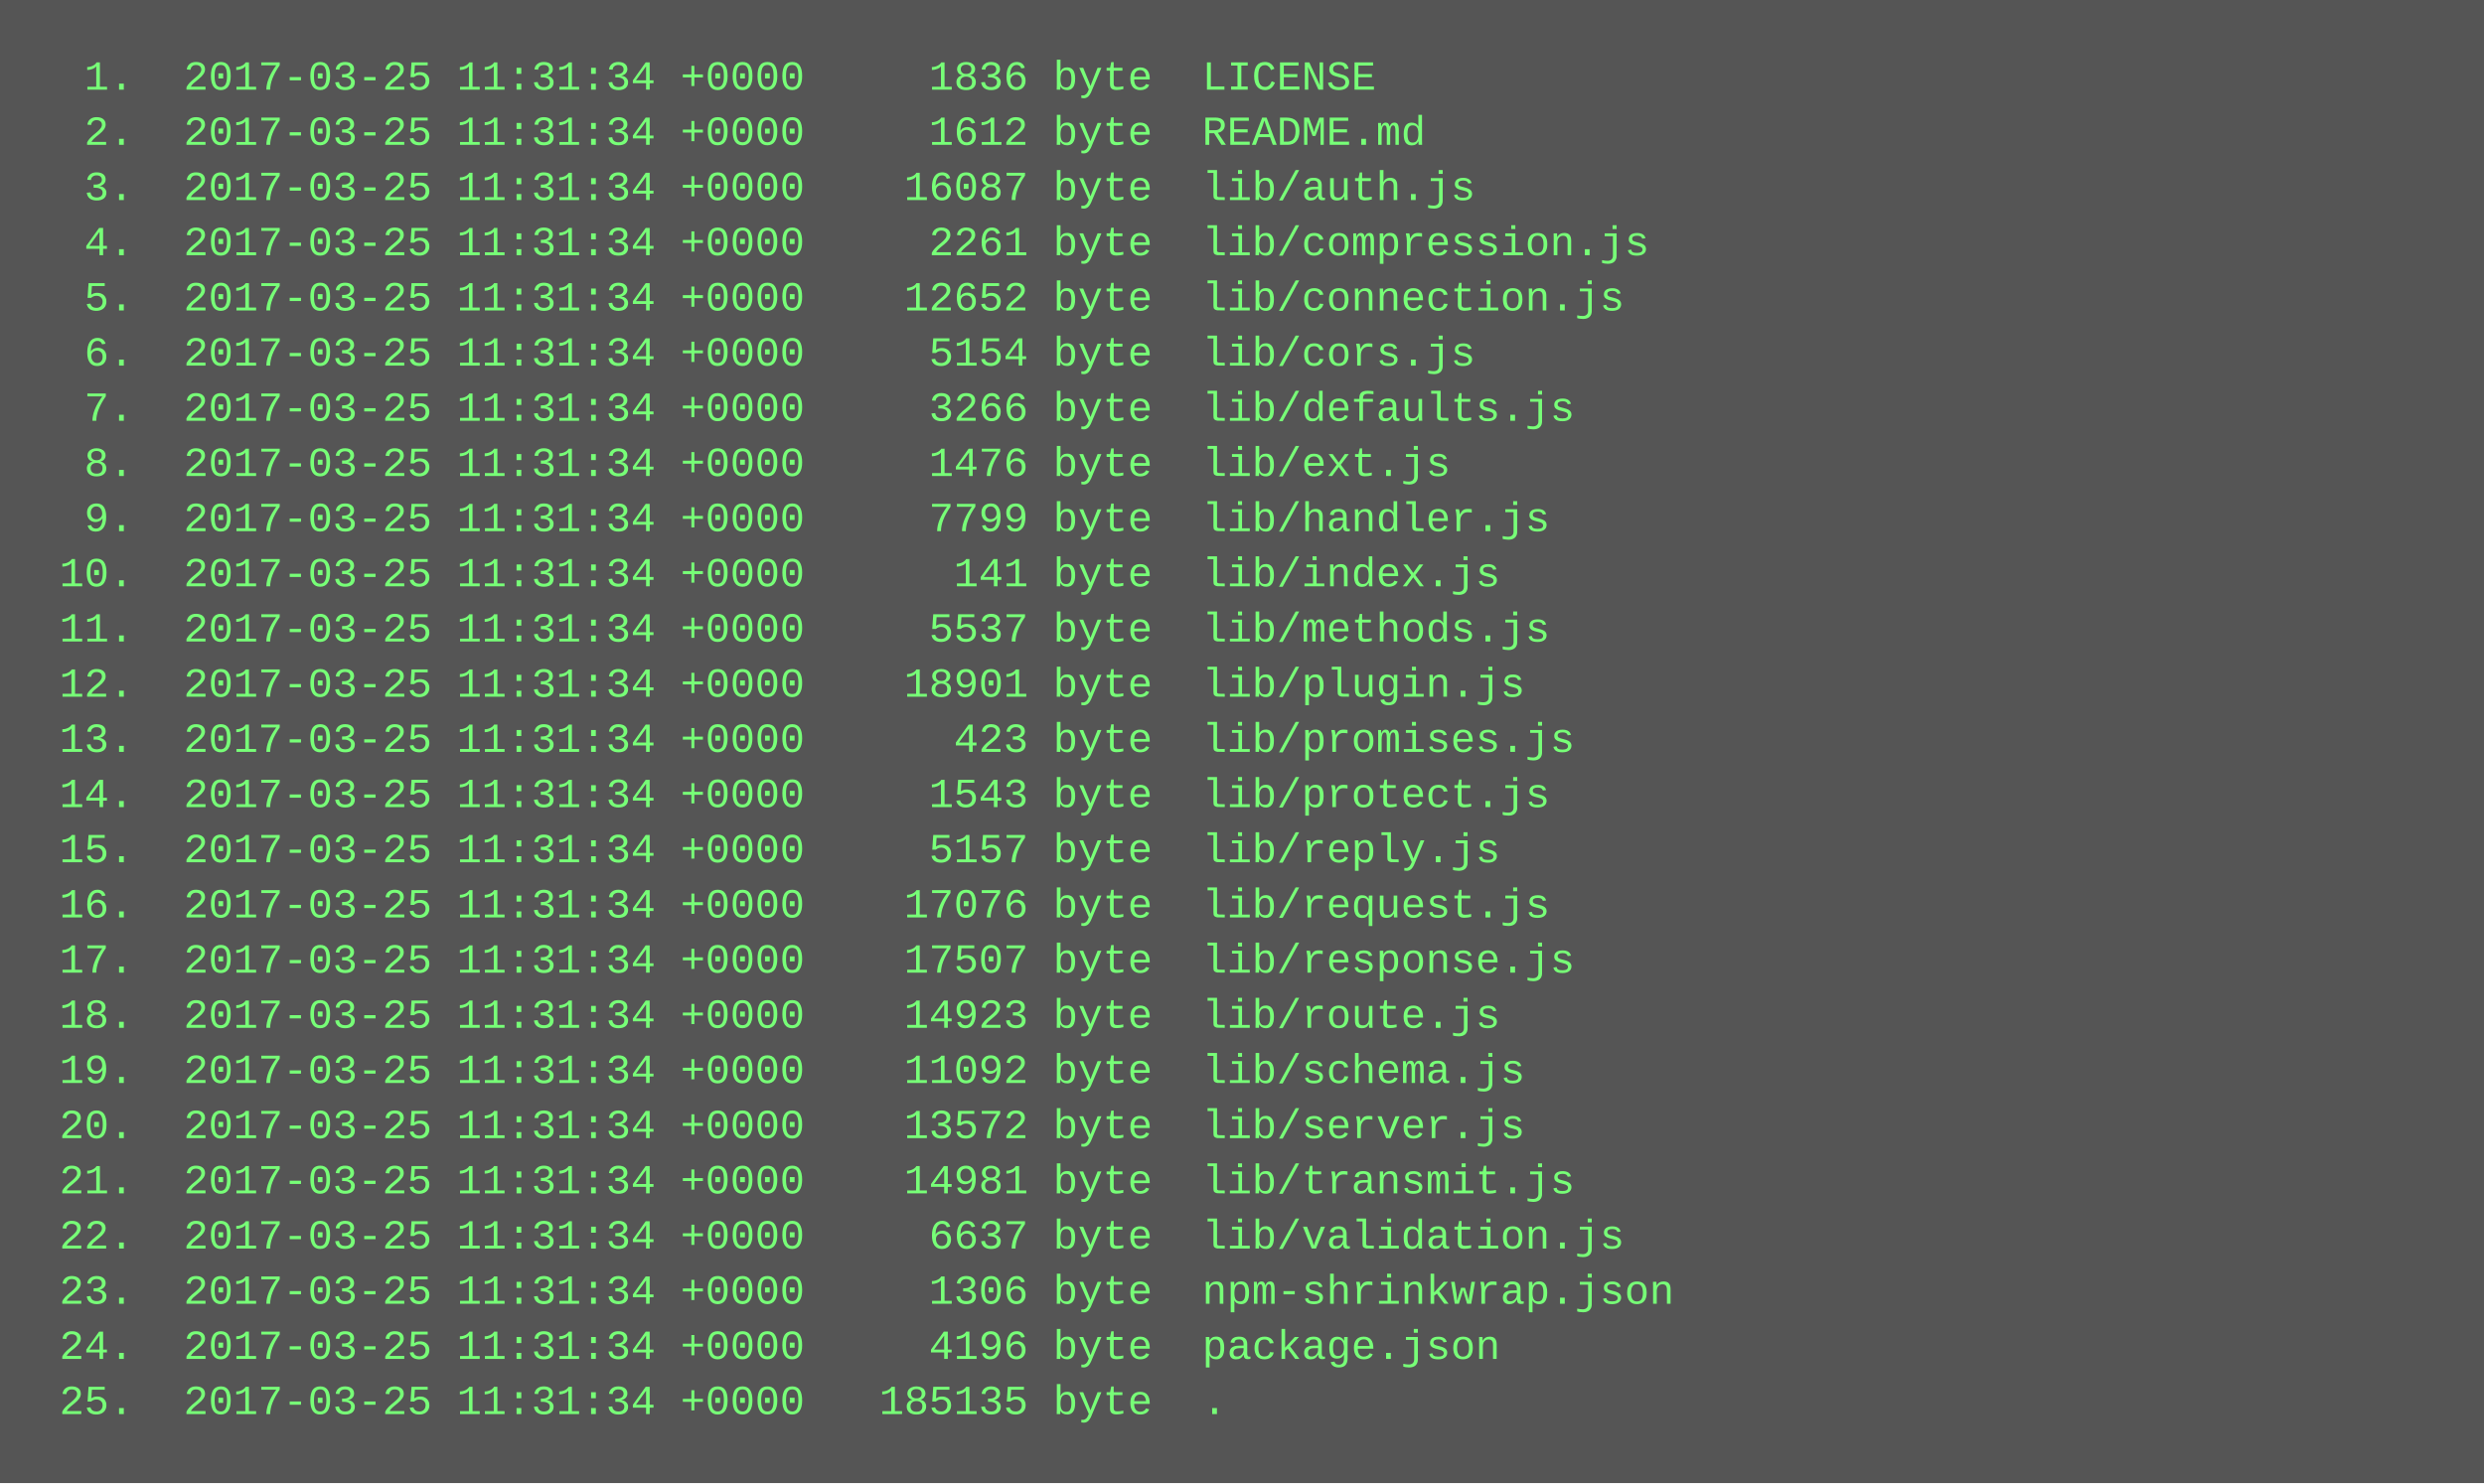
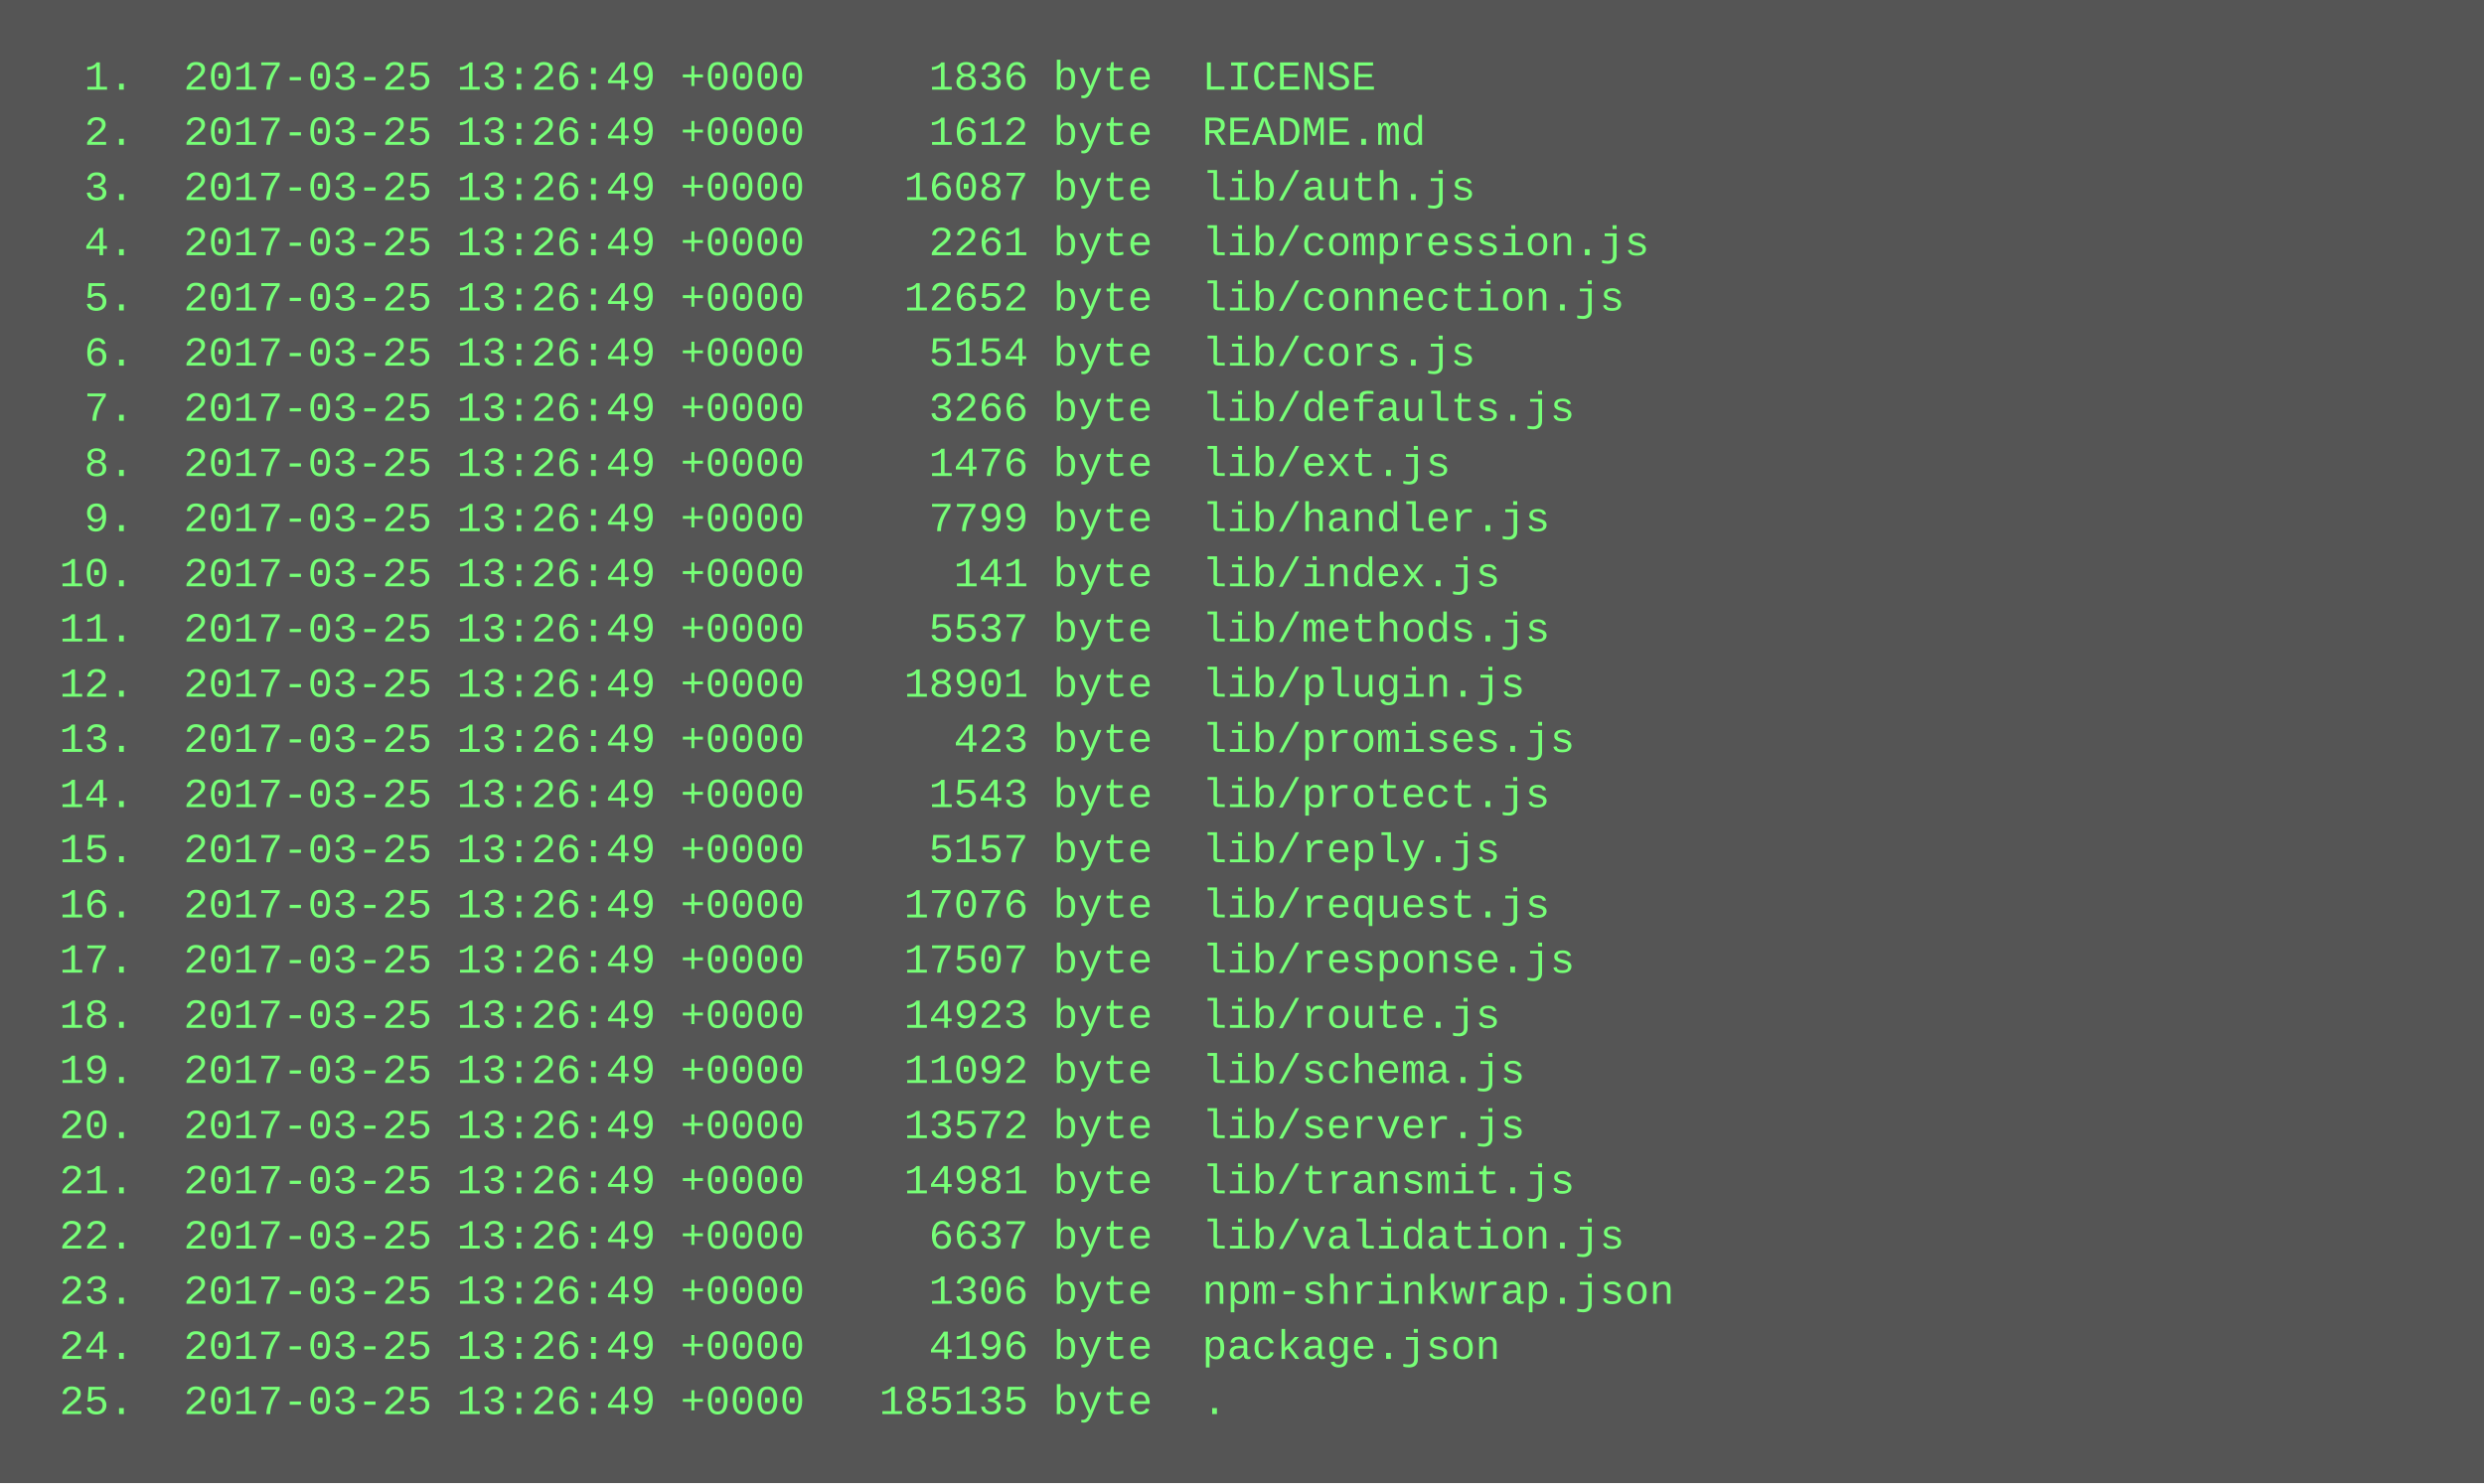
<svg xmlns="http://www.w3.org/2000/svg" height="430" width="720">
  <rect height="430" fill="#555" width="720" />
  <text fill="#7f7" font-family="Courier New" font-size="12" xml:space="preserve">
-     <tspan x="10" y="26">  1.  2017-03-25 11:31:34 +0000     1836 byte  LICENSE</tspan>
-     <tspan x="10" y="42">  2.  2017-03-25 11:31:34 +0000     1612 byte  README.md</tspan>
-     <tspan x="10" y="58">  3.  2017-03-25 11:31:34 +0000    16087 byte  lib/auth.js</tspan>
-     <tspan x="10" y="74">  4.  2017-03-25 11:31:34 +0000     2261 byte  lib/compression.js</tspan>
-     <tspan x="10" y="90">  5.  2017-03-25 11:31:34 +0000    12652 byte  lib/connection.js</tspan>
-     <tspan x="10" y="106">  6.  2017-03-25 11:31:34 +0000     5154 byte  lib/cors.js</tspan>
-     <tspan x="10" y="122">  7.  2017-03-25 11:31:34 +0000     3266 byte  lib/defaults.js</tspan>
-     <tspan x="10" y="138">  8.  2017-03-25 11:31:34 +0000     1476 byte  lib/ext.js</tspan>
-     <tspan x="10" y="154">  9.  2017-03-25 11:31:34 +0000     7799 byte  lib/handler.js</tspan>
-     <tspan x="10" y="170"> 10.  2017-03-25 11:31:34 +0000      141 byte  lib/index.js</tspan>
-     <tspan x="10" y="186"> 11.  2017-03-25 11:31:34 +0000     5537 byte  lib/methods.js</tspan>
-     <tspan x="10" y="202"> 12.  2017-03-25 11:31:34 +0000    18901 byte  lib/plugin.js</tspan>
-     <tspan x="10" y="218"> 13.  2017-03-25 11:31:34 +0000      423 byte  lib/promises.js</tspan>
-     <tspan x="10" y="234"> 14.  2017-03-25 11:31:34 +0000     1543 byte  lib/protect.js</tspan>
-     <tspan x="10" y="250"> 15.  2017-03-25 11:31:34 +0000     5157 byte  lib/reply.js</tspan>
-     <tspan x="10" y="266"> 16.  2017-03-25 11:31:34 +0000    17076 byte  lib/request.js</tspan>
-     <tspan x="10" y="282"> 17.  2017-03-25 11:31:34 +0000    17507 byte  lib/response.js</tspan>
-     <tspan x="10" y="298"> 18.  2017-03-25 11:31:34 +0000    14923 byte  lib/route.js</tspan>
-     <tspan x="10" y="314"> 19.  2017-03-25 11:31:34 +0000    11092 byte  lib/schema.js</tspan>
-     <tspan x="10" y="330"> 20.  2017-03-25 11:31:34 +0000    13572 byte  lib/server.js</tspan>
-     <tspan x="10" y="346"> 21.  2017-03-25 11:31:34 +0000    14981 byte  lib/transmit.js</tspan>
-     <tspan x="10" y="362"> 22.  2017-03-25 11:31:34 +0000     6637 byte  lib/validation.js</tspan>
-     <tspan x="10" y="378"> 23.  2017-03-25 11:31:34 +0000     1306 byte  npm-shrinkwrap.json</tspan>
-     <tspan x="10" y="394"> 24.  2017-03-25 11:31:34 +0000     4196 byte  package.json</tspan>
-     <tspan x="10" y="410"> 25.  2017-03-25 11:31:34 +0000   185135 byte  .</tspan>
+     <tspan x="10" y="26">  1.  2017-03-25 13:26:49 +0000     1836 byte  LICENSE</tspan>
+     <tspan x="10" y="42">  2.  2017-03-25 13:26:49 +0000     1612 byte  README.md</tspan>
+     <tspan x="10" y="58">  3.  2017-03-25 13:26:49 +0000    16087 byte  lib/auth.js</tspan>
+     <tspan x="10" y="74">  4.  2017-03-25 13:26:49 +0000     2261 byte  lib/compression.js</tspan>
+     <tspan x="10" y="90">  5.  2017-03-25 13:26:49 +0000    12652 byte  lib/connection.js</tspan>
+     <tspan x="10" y="106">  6.  2017-03-25 13:26:49 +0000     5154 byte  lib/cors.js</tspan>
+     <tspan x="10" y="122">  7.  2017-03-25 13:26:49 +0000     3266 byte  lib/defaults.js</tspan>
+     <tspan x="10" y="138">  8.  2017-03-25 13:26:49 +0000     1476 byte  lib/ext.js</tspan>
+     <tspan x="10" y="154">  9.  2017-03-25 13:26:49 +0000     7799 byte  lib/handler.js</tspan>
+     <tspan x="10" y="170"> 10.  2017-03-25 13:26:49 +0000      141 byte  lib/index.js</tspan>
+     <tspan x="10" y="186"> 11.  2017-03-25 13:26:49 +0000     5537 byte  lib/methods.js</tspan>
+     <tspan x="10" y="202"> 12.  2017-03-25 13:26:49 +0000    18901 byte  lib/plugin.js</tspan>
+     <tspan x="10" y="218"> 13.  2017-03-25 13:26:49 +0000      423 byte  lib/promises.js</tspan>
+     <tspan x="10" y="234"> 14.  2017-03-25 13:26:49 +0000     1543 byte  lib/protect.js</tspan>
+     <tspan x="10" y="250"> 15.  2017-03-25 13:26:49 +0000     5157 byte  lib/reply.js</tspan>
+     <tspan x="10" y="266"> 16.  2017-03-25 13:26:49 +0000    17076 byte  lib/request.js</tspan>
+     <tspan x="10" y="282"> 17.  2017-03-25 13:26:49 +0000    17507 byte  lib/response.js</tspan>
+     <tspan x="10" y="298"> 18.  2017-03-25 13:26:49 +0000    14923 byte  lib/route.js</tspan>
+     <tspan x="10" y="314"> 19.  2017-03-25 13:26:49 +0000    11092 byte  lib/schema.js</tspan>
+     <tspan x="10" y="330"> 20.  2017-03-25 13:26:49 +0000    13572 byte  lib/server.js</tspan>
+     <tspan x="10" y="346"> 21.  2017-03-25 13:26:49 +0000    14981 byte  lib/transmit.js</tspan>
+     <tspan x="10" y="362"> 22.  2017-03-25 13:26:49 +0000     6637 byte  lib/validation.js</tspan>
+     <tspan x="10" y="378"> 23.  2017-03-25 13:26:49 +0000     1306 byte  npm-shrinkwrap.json</tspan>
+     <tspan x="10" y="394"> 24.  2017-03-25 13:26:49 +0000     4196 byte  package.json</tspan>
+     <tspan x="10" y="410"> 25.  2017-03-25 13:26:49 +0000   185135 byte  .</tspan>
  </text>
</svg>
